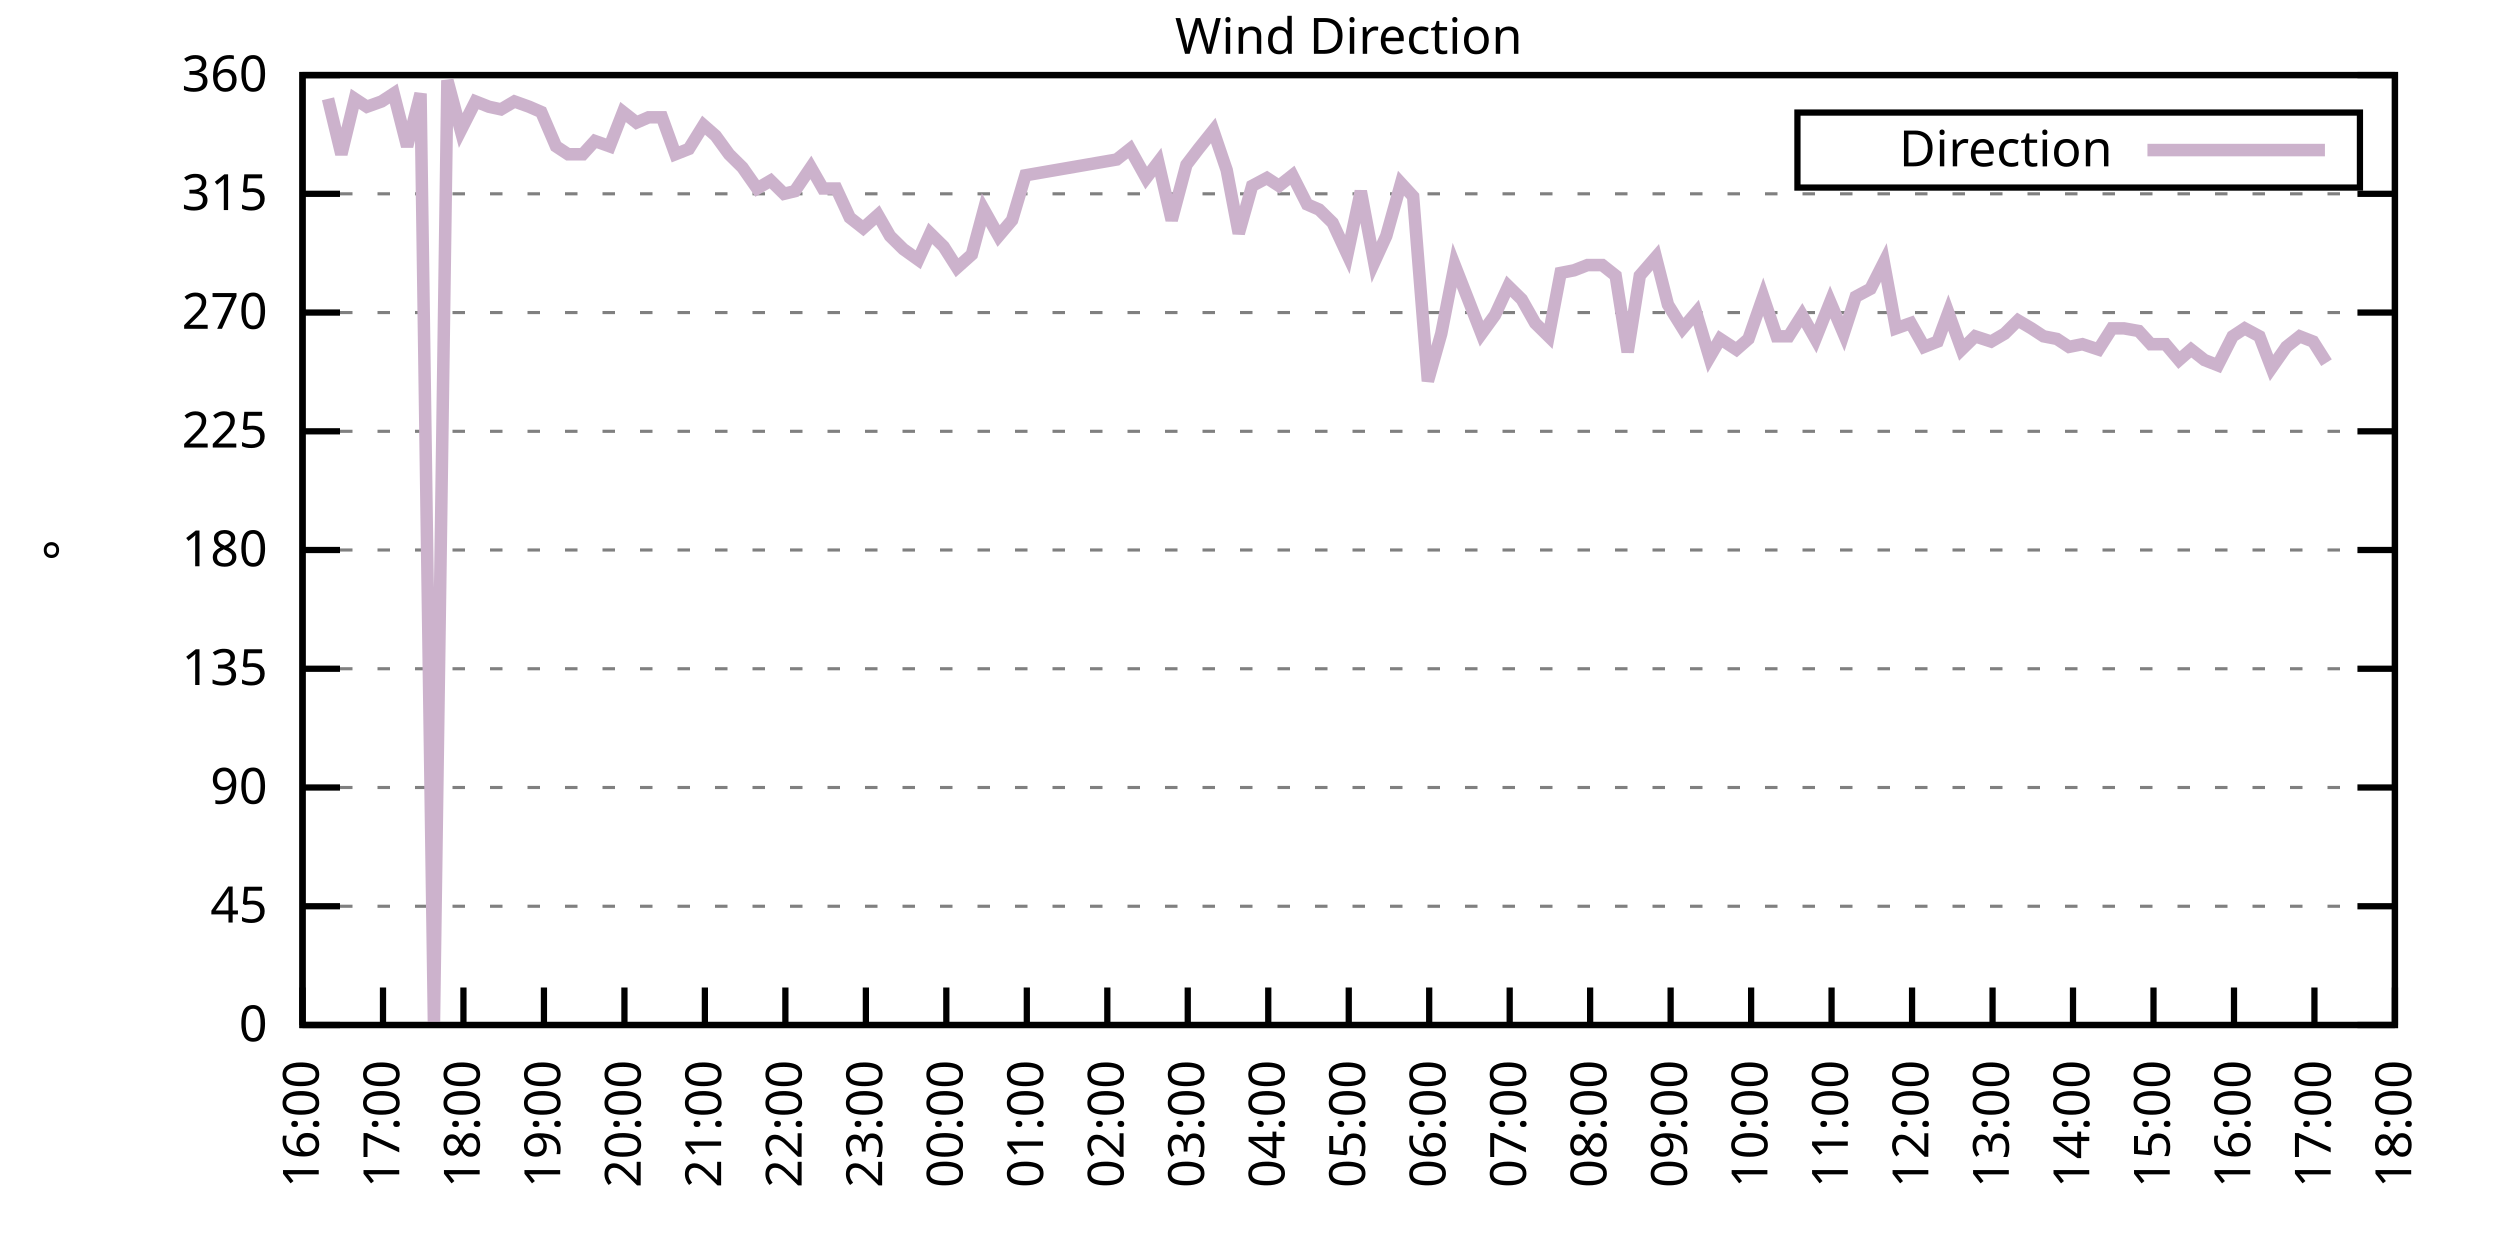
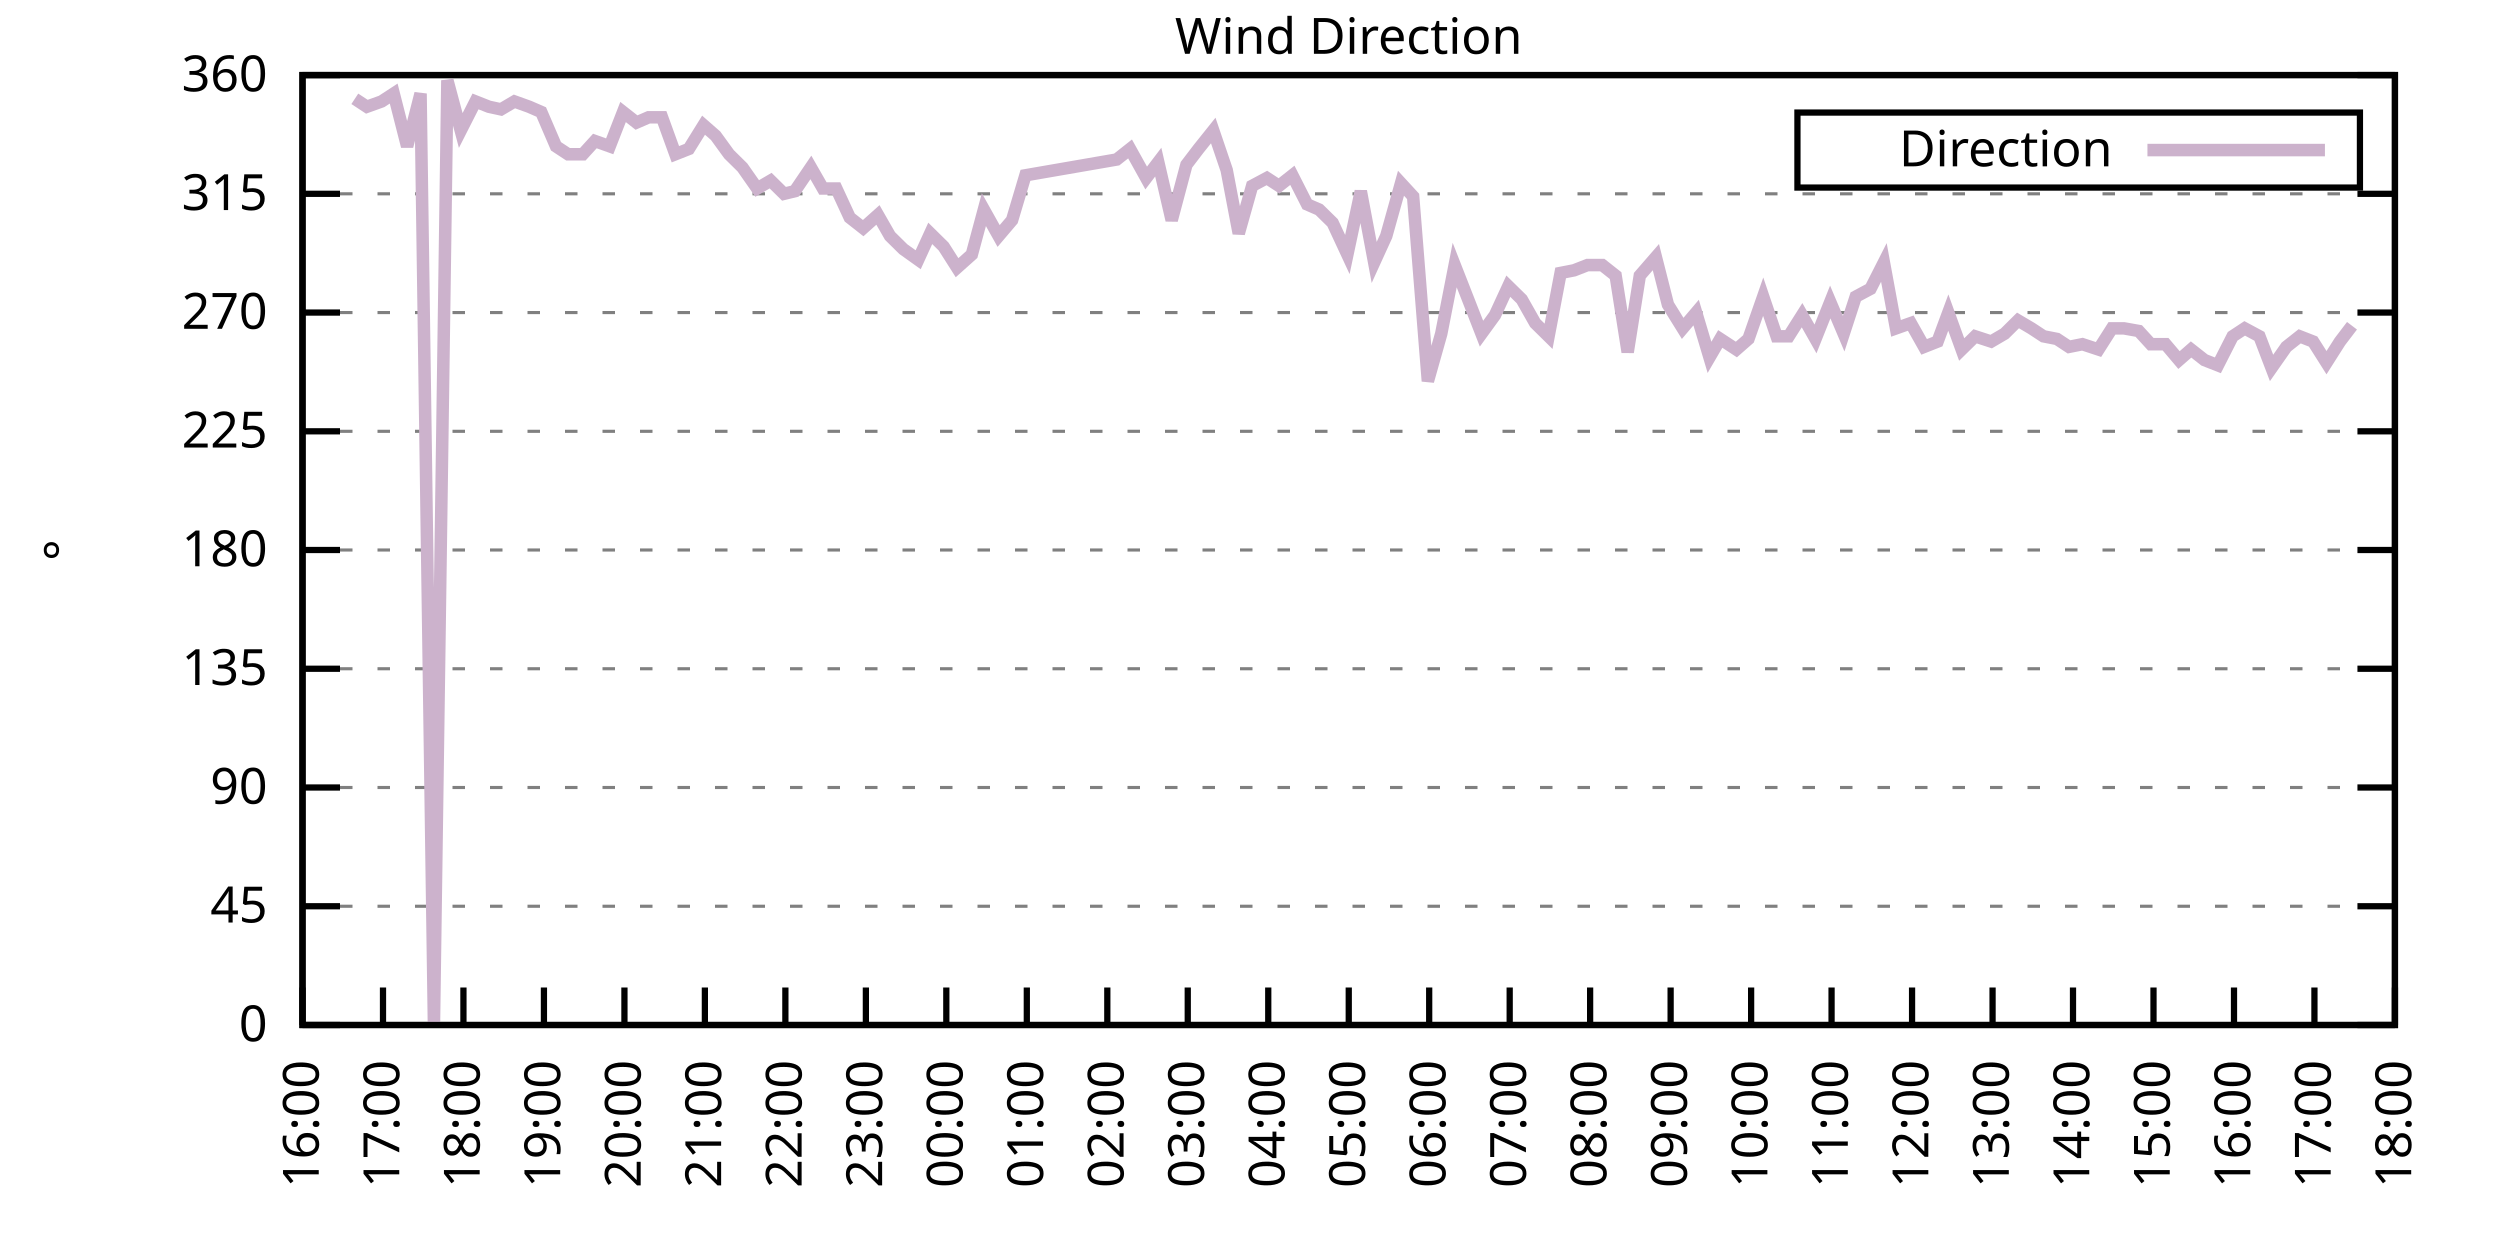
<svg xmlns="http://www.w3.org/2000/svg" xmlns:xlink="http://www.w3.org/1999/xlink" width="400" height="200" viewBox="0 0 400 200">
  <g id="gnuplot_canvas">
    <rect x="0" y="0" width="400" height="200" fill="none" />
    <defs>
      <circle id="gpDot" r="0.5" stroke-width="0.5" stroke="currentColor" />
      <path id="gpPt0" stroke-width="0.333" stroke="currentColor" d="M-1,0 h2 M0,-1 v2" />
      <path id="gpPt1" stroke-width="0.333" stroke="currentColor" d="M-1,-1 L1,1 M1,-1 L-1,1" />
      <path id="gpPt2" stroke-width="0.333" stroke="currentColor" d="M-1,0 L1,0 M0,-1 L0,1 M-1,-1 L1,1 M-1,1 L1,-1" />
      <rect id="gpPt3" stroke-width="0.333" stroke="currentColor" x="-1" y="-1" width="2" height="2" />
      <rect id="gpPt4" stroke-width="0.333" stroke="currentColor" fill="currentColor" x="-1" y="-1" width="2" height="2" />
      <circle id="gpPt5" stroke-width="0.333" stroke="currentColor" cx="0" cy="0" r="1" />
      <use xlink:href="#gpPt5" id="gpPt6" fill="currentColor" stroke="none" />
      <path id="gpPt7" stroke-width="0.333" stroke="currentColor" d="M0,-1.33 L-1.33,0.67 L1.33,0.67 z" />
      <use xlink:href="#gpPt7" id="gpPt8" fill="currentColor" stroke="none" />
      <use xlink:href="#gpPt7" id="gpPt9" stroke="currentColor" transform="rotate(180)" />
      <use xlink:href="#gpPt9" id="gpPt10" fill="currentColor" stroke="none" />
      <use xlink:href="#gpPt3" id="gpPt11" stroke="currentColor" transform="rotate(45)" />
      <use xlink:href="#gpPt11" id="gpPt12" fill="currentColor" stroke="none" />
      <path id="gpPt13" stroke-width="0.333" stroke="currentColor" d="M0,1.330 L1.265,0.411 L0.782,-1.067 L-0.782,-1.076 L-1.265,0.411 z" />
      <use xlink:href="#gpPt13" id="gpPt14" fill="currentColor" stroke="none" />
      <filter id="textbox" filterUnits="objectBoundingBox" x="0" y="0" height="1" width="1">
        <feFlood flood-color="white" flood-opacity="1" result="bgnd" />
        <feComposite in="SourceGraphic" in2="bgnd" operator="atop" />
      </filter>
      <filter id="greybox" filterUnits="objectBoundingBox" x="0" y="0" height="1" width="1">
        <feFlood flood-color="lightgrey" flood-opacity="1" result="grey" />
        <feComposite in="SourceGraphic" in2="grey" operator="atop" />
      </filter>
    </defs>
    <g fill="none" color="white" stroke="currentColor" stroke-width="1.00" stroke-linecap="butt" stroke-linejoin="miter">
</g>
    <g fill="none" color="black" stroke="currentColor" stroke-width="1.00" stroke-linecap="butt" stroke-linejoin="miter">
      <g stroke="none" shape-rendering="crispEdges">
        <polygon fill="rgb(255, 255, 255)" points="48.40,164.00 383.18,164.00 383.18,12.02 48.40,12.02 " />
      </g>
    </g>
    <g fill="none" color="black" stroke="currentColor" stroke-width="1.00" stroke-linecap="butt" stroke-linejoin="miter">
</g>
    <g fill="none" color="black" stroke="black" stroke-width="0.50" stroke-linecap="butt" stroke-linejoin="miter">
</g>
    <g fill="none" color="gray" stroke="currentColor" stroke-width="0.50" stroke-linecap="butt" stroke-linejoin="miter">
      <path stroke="gray" stroke-dasharray="2,4" class="gridline" d="M48.40,164.00 L383.19,164.00  " />
    </g>
    <g fill="none" color="gray" stroke="gray" stroke-width="1.00" stroke-linecap="butt" stroke-linejoin="miter">
</g>
    <g fill="none" color="black" stroke="currentColor" stroke-width="1.00" stroke-linecap="butt" stroke-linejoin="miter">
      <path stroke="black" d="M48.40,164.00 L54.40,164.00 M383.19,164.00 L377.19,164.00  " />
      <g transform="translate(42.80,166.60)" stroke="none" fill="black" font-family="Sans" font-size="8.00" text-anchor="end">
        <text>
          <tspan font-family="Sans"> 0</tspan>
        </text>
      </g>
    </g>
    <g fill="none" color="black" stroke="currentColor" stroke-width="1.00" stroke-linecap="butt" stroke-linejoin="miter">
</g>
    <g fill="none" color="black" stroke="black" stroke-width="0.50" stroke-linecap="butt" stroke-linejoin="miter">
</g>
    <g fill="none" color="gray" stroke="currentColor" stroke-width="0.50" stroke-linecap="butt" stroke-linejoin="miter">
      <path stroke="gray" stroke-dasharray="2,4" class="gridline" d="M48.40,145.00 L383.19,145.00  " />
    </g>
    <g fill="none" color="gray" stroke="gray" stroke-width="1.00" stroke-linecap="butt" stroke-linejoin="miter">
</g>
    <g fill="none" color="black" stroke="currentColor" stroke-width="1.00" stroke-linecap="butt" stroke-linejoin="miter">
      <path stroke="black" d="M48.40,145.00 L54.40,145.00 M383.19,145.00 L377.19,145.00  " />
      <g transform="translate(42.80,147.60)" stroke="none" fill="black" font-family="Sans" font-size="8.00" text-anchor="end">
        <text>
          <tspan font-family="Sans"> 45</tspan>
        </text>
      </g>
    </g>
    <g fill="none" color="black" stroke="currentColor" stroke-width="1.00" stroke-linecap="butt" stroke-linejoin="miter">
</g>
    <g fill="none" color="black" stroke="black" stroke-width="0.50" stroke-linecap="butt" stroke-linejoin="miter">
</g>
    <g fill="none" color="gray" stroke="currentColor" stroke-width="0.50" stroke-linecap="butt" stroke-linejoin="miter">
      <path stroke="gray" stroke-dasharray="2,4" class="gridline" d="M48.40,126.00 L383.19,126.00  " />
    </g>
    <g fill="none" color="gray" stroke="gray" stroke-width="1.00" stroke-linecap="butt" stroke-linejoin="miter">
</g>
    <g fill="none" color="black" stroke="currentColor" stroke-width="1.00" stroke-linecap="butt" stroke-linejoin="miter">
      <path stroke="black" d="M48.40,126.00 L54.40,126.00 M383.19,126.00 L377.19,126.00  " />
      <g transform="translate(42.80,128.60)" stroke="none" fill="black" font-family="Sans" font-size="8.00" text-anchor="end">
        <text>
          <tspan font-family="Sans"> 90</tspan>
        </text>
      </g>
    </g>
    <g fill="none" color="black" stroke="currentColor" stroke-width="1.00" stroke-linecap="butt" stroke-linejoin="miter">
</g>
    <g fill="none" color="black" stroke="black" stroke-width="0.50" stroke-linecap="butt" stroke-linejoin="miter">
</g>
    <g fill="none" color="gray" stroke="currentColor" stroke-width="0.50" stroke-linecap="butt" stroke-linejoin="miter">
      <path stroke="gray" stroke-dasharray="2,4" class="gridline" d="M48.40,107.00 L383.19,107.00  " />
    </g>
    <g fill="none" color="gray" stroke="gray" stroke-width="1.00" stroke-linecap="butt" stroke-linejoin="miter">
</g>
    <g fill="none" color="black" stroke="currentColor" stroke-width="1.00" stroke-linecap="butt" stroke-linejoin="miter">
      <path stroke="black" d="M48.40,107.00 L54.40,107.00 M383.19,107.00 L377.19,107.00  " />
      <g transform="translate(42.80,109.60)" stroke="none" fill="black" font-family="Sans" font-size="8.00" text-anchor="end">
        <text>
          <tspan font-family="Sans"> 135</tspan>
        </text>
      </g>
    </g>
    <g fill="none" color="black" stroke="currentColor" stroke-width="1.00" stroke-linecap="butt" stroke-linejoin="miter">
</g>
    <g fill="none" color="black" stroke="black" stroke-width="0.50" stroke-linecap="butt" stroke-linejoin="miter">
</g>
    <g fill="none" color="gray" stroke="currentColor" stroke-width="0.50" stroke-linecap="butt" stroke-linejoin="miter">
      <path stroke="gray" stroke-dasharray="2,4" class="gridline" d="M48.40,88.00 L383.19,88.00  " />
    </g>
    <g fill="none" color="gray" stroke="gray" stroke-width="1.00" stroke-linecap="butt" stroke-linejoin="miter">
</g>
    <g fill="none" color="black" stroke="currentColor" stroke-width="1.00" stroke-linecap="butt" stroke-linejoin="miter">
      <path stroke="black" d="M48.40,88.00 L54.40,88.00 M383.19,88.00 L377.19,88.00  " />
      <g transform="translate(42.80,90.60)" stroke="none" fill="black" font-family="Sans" font-size="8.00" text-anchor="end">
        <text>
          <tspan font-family="Sans"> 180</tspan>
        </text>
      </g>
    </g>
    <g fill="none" color="black" stroke="currentColor" stroke-width="1.00" stroke-linecap="butt" stroke-linejoin="miter">
</g>
    <g fill="none" color="black" stroke="black" stroke-width="0.50" stroke-linecap="butt" stroke-linejoin="miter">
</g>
    <g fill="none" color="gray" stroke="currentColor" stroke-width="0.50" stroke-linecap="butt" stroke-linejoin="miter">
      <path stroke="gray" stroke-dasharray="2,4" class="gridline" d="M48.40,69.01 L383.19,69.01  " />
    </g>
    <g fill="none" color="gray" stroke="gray" stroke-width="1.00" stroke-linecap="butt" stroke-linejoin="miter">
</g>
    <g fill="none" color="black" stroke="currentColor" stroke-width="1.00" stroke-linecap="butt" stroke-linejoin="miter">
      <path stroke="black" d="M48.40,69.01 L54.40,69.01 M383.19,69.01 L377.19,69.01  " />
      <g transform="translate(42.80,71.61)" stroke="none" fill="black" font-family="Sans" font-size="8.00" text-anchor="end">
        <text>
          <tspan font-family="Sans"> 225</tspan>
        </text>
      </g>
    </g>
    <g fill="none" color="black" stroke="currentColor" stroke-width="1.00" stroke-linecap="butt" stroke-linejoin="miter">
</g>
    <g fill="none" color="black" stroke="black" stroke-width="0.50" stroke-linecap="butt" stroke-linejoin="miter">
</g>
    <g fill="none" color="gray" stroke="currentColor" stroke-width="0.50" stroke-linecap="butt" stroke-linejoin="miter">
      <path stroke="gray" stroke-dasharray="2,4" class="gridline" d="M48.40,50.01 L383.19,50.01  " />
    </g>
    <g fill="none" color="gray" stroke="gray" stroke-width="1.00" stroke-linecap="butt" stroke-linejoin="miter">
</g>
    <g fill="none" color="black" stroke="currentColor" stroke-width="1.00" stroke-linecap="butt" stroke-linejoin="miter">
      <path stroke="black" d="M48.40,50.01 L54.40,50.01 M383.19,50.01 L377.19,50.01  " />
      <g transform="translate(42.80,52.61)" stroke="none" fill="black" font-family="Sans" font-size="8.00" text-anchor="end">
        <text>
          <tspan font-family="Sans"> 270</tspan>
        </text>
      </g>
    </g>
    <g fill="none" color="black" stroke="currentColor" stroke-width="1.00" stroke-linecap="butt" stroke-linejoin="miter">
</g>
    <g fill="none" color="black" stroke="black" stroke-width="0.50" stroke-linecap="butt" stroke-linejoin="miter">
</g>
    <g fill="none" color="gray" stroke="currentColor" stroke-width="0.50" stroke-linecap="butt" stroke-linejoin="miter">
      <path stroke="gray" stroke-dasharray="2,4" class="gridline" d="M48.40,31.01 L383.19,31.01  " />
    </g>
    <g fill="none" color="gray" stroke="gray" stroke-width="1.00" stroke-linecap="butt" stroke-linejoin="miter">
</g>
    <g fill="none" color="black" stroke="currentColor" stroke-width="1.00" stroke-linecap="butt" stroke-linejoin="miter">
      <path stroke="black" d="M48.40,31.01 L54.40,31.01 M383.19,31.01 L377.19,31.01  " />
      <g transform="translate(42.80,33.61)" stroke="none" fill="black" font-family="Sans" font-size="8.00" text-anchor="end">
        <text>
          <tspan font-family="Sans"> 315</tspan>
        </text>
      </g>
    </g>
    <g fill="none" color="black" stroke="currentColor" stroke-width="1.00" stroke-linecap="butt" stroke-linejoin="miter">
</g>
    <g fill="none" color="black" stroke="black" stroke-width="0.50" stroke-linecap="butt" stroke-linejoin="miter">
</g>
    <g fill="none" color="gray" stroke="currentColor" stroke-width="0.50" stroke-linecap="butt" stroke-linejoin="miter">
      <path stroke="gray" stroke-dasharray="2,4" class="gridline" d="M48.40,12.01 L383.19,12.01  " />
    </g>
    <g fill="none" color="gray" stroke="gray" stroke-width="1.00" stroke-linecap="butt" stroke-linejoin="miter">
</g>
    <g fill="none" color="black" stroke="currentColor" stroke-width="1.00" stroke-linecap="butt" stroke-linejoin="miter">
      <path stroke="black" d="M48.40,12.01 L54.40,12.01 M383.19,12.01 L377.19,12.01  " />
      <g transform="translate(42.80,14.61)" stroke="none" fill="black" font-family="Sans" font-size="8.00" text-anchor="end">
        <text>
          <tspan font-family="Sans"> 360</tspan>
        </text>
      </g>
    </g>
    <g fill="none" color="black" stroke="currentColor" stroke-width="1.00" stroke-linecap="butt" stroke-linejoin="miter">
      <path stroke="black" d="M48.40,164.00 L48.40,158.00  " />
      <g transform="translate(51.00,169.60) rotate(270.00)" stroke="none" fill="black" font-family="Sans" font-size="8.00" text-anchor="end">
        <text>
          <tspan font-family="Sans">16:00</tspan>
        </text>
      </g>
    </g>
    <g fill="none" color="black" stroke="currentColor" stroke-width="1.00" stroke-linecap="butt" stroke-linejoin="miter">
      <path stroke="black" d="M61.28,164.00 L61.28,158.00  " />
      <g transform="translate(63.88,169.60) rotate(270.00)" stroke="none" fill="black" font-family="Sans" font-size="8.00" text-anchor="end">
        <text>
          <tspan font-family="Sans">17:00</tspan>
        </text>
      </g>
    </g>
    <g fill="none" color="black" stroke="currentColor" stroke-width="1.00" stroke-linecap="butt" stroke-linejoin="miter">
      <path stroke="black" d="M74.15,164.00 L74.15,158.00  " />
      <g transform="translate(76.75,169.60) rotate(270.00)" stroke="none" fill="black" font-family="Sans" font-size="8.00" text-anchor="end">
        <text>
          <tspan font-family="Sans">18:00</tspan>
        </text>
      </g>
    </g>
    <g fill="none" color="black" stroke="currentColor" stroke-width="1.00" stroke-linecap="butt" stroke-linejoin="miter">
      <path stroke="black" d="M87.03,164.00 L87.03,158.00  " />
      <g transform="translate(89.63,169.60) rotate(270.00)" stroke="none" fill="black" font-family="Sans" font-size="8.00" text-anchor="end">
        <text>
          <tspan font-family="Sans">19:00</tspan>
        </text>
      </g>
    </g>
    <g fill="none" color="black" stroke="currentColor" stroke-width="1.00" stroke-linecap="butt" stroke-linejoin="miter">
      <path stroke="black" d="M99.91,164.00 L99.91,158.00  " />
      <g transform="translate(102.51,169.60) rotate(270.00)" stroke="none" fill="black" font-family="Sans" font-size="8.00" text-anchor="end">
        <text>
          <tspan font-family="Sans">20:00</tspan>
        </text>
      </g>
    </g>
    <g fill="none" color="black" stroke="currentColor" stroke-width="1.00" stroke-linecap="butt" stroke-linejoin="miter">
      <path stroke="black" d="M112.78,164.00 L112.78,158.00  " />
      <g transform="translate(115.38,169.60) rotate(270.00)" stroke="none" fill="black" font-family="Sans" font-size="8.00" text-anchor="end">
        <text>
          <tspan font-family="Sans">21:00</tspan>
        </text>
      </g>
    </g>
    <g fill="none" color="black" stroke="currentColor" stroke-width="1.00" stroke-linecap="butt" stroke-linejoin="miter">
      <path stroke="black" d="M125.66,164.00 L125.66,158.00  " />
      <g transform="translate(128.26,169.60) rotate(270.00)" stroke="none" fill="black" font-family="Sans" font-size="8.00" text-anchor="end">
        <text>
          <tspan font-family="Sans">22:00</tspan>
        </text>
      </g>
    </g>
    <g fill="none" color="black" stroke="currentColor" stroke-width="1.00" stroke-linecap="butt" stroke-linejoin="miter">
      <path stroke="black" d="M138.54,164.00 L138.54,158.00  " />
      <g transform="translate(141.14,169.60) rotate(270.00)" stroke="none" fill="black" font-family="Sans" font-size="8.00" text-anchor="end">
        <text>
          <tspan font-family="Sans">23:00</tspan>
        </text>
      </g>
    </g>
    <g fill="none" color="black" stroke="currentColor" stroke-width="1.00" stroke-linecap="butt" stroke-linejoin="miter">
      <path stroke="black" d="M151.41,164.00 L151.41,158.00  " />
      <g transform="translate(154.01,169.60) rotate(270.00)" stroke="none" fill="black" font-family="Sans" font-size="8.00" text-anchor="end">
        <text>
          <tspan font-family="Sans">00:00</tspan>
        </text>
      </g>
    </g>
    <g fill="none" color="black" stroke="currentColor" stroke-width="1.00" stroke-linecap="butt" stroke-linejoin="miter">
      <path stroke="black" d="M164.29,164.00 L164.29,158.00  " />
      <g transform="translate(166.89,169.60) rotate(270.00)" stroke="none" fill="black" font-family="Sans" font-size="8.00" text-anchor="end">
        <text>
          <tspan font-family="Sans">01:00</tspan>
        </text>
      </g>
    </g>
    <g fill="none" color="black" stroke="currentColor" stroke-width="1.00" stroke-linecap="butt" stroke-linejoin="miter">
      <path stroke="black" d="M177.17,164.00 L177.17,158.00  " />
      <g transform="translate(179.77,169.60) rotate(270.00)" stroke="none" fill="black" font-family="Sans" font-size="8.00" text-anchor="end">
        <text>
          <tspan font-family="Sans">02:00</tspan>
        </text>
      </g>
    </g>
    <g fill="none" color="black" stroke="currentColor" stroke-width="1.00" stroke-linecap="butt" stroke-linejoin="miter">
      <path stroke="black" d="M190.04,164.00 L190.04,158.00  " />
      <g transform="translate(192.64,169.60) rotate(270.00)" stroke="none" fill="black" font-family="Sans" font-size="8.00" text-anchor="end">
        <text>
          <tspan font-family="Sans">03:00</tspan>
        </text>
      </g>
    </g>
    <g fill="none" color="black" stroke="currentColor" stroke-width="1.00" stroke-linecap="butt" stroke-linejoin="miter">
      <path stroke="black" d="M202.92,164.00 L202.92,158.00  " />
      <g transform="translate(205.52,169.60) rotate(270.00)" stroke="none" fill="black" font-family="Sans" font-size="8.00" text-anchor="end">
        <text>
          <tspan font-family="Sans">04:00</tspan>
        </text>
      </g>
    </g>
    <g fill="none" color="black" stroke="currentColor" stroke-width="1.00" stroke-linecap="butt" stroke-linejoin="miter">
      <path stroke="black" d="M215.80,164.00 L215.80,158.00  " />
      <g transform="translate(218.40,169.60) rotate(270.00)" stroke="none" fill="black" font-family="Sans" font-size="8.00" text-anchor="end">
        <text>
          <tspan font-family="Sans">05:00</tspan>
        </text>
      </g>
    </g>
    <g fill="none" color="black" stroke="currentColor" stroke-width="1.00" stroke-linecap="butt" stroke-linejoin="miter">
      <path stroke="black" d="M228.67,164.00 L228.67,158.00  " />
      <g transform="translate(231.27,169.60) rotate(270.00)" stroke="none" fill="black" font-family="Sans" font-size="8.00" text-anchor="end">
        <text>
          <tspan font-family="Sans">06:00</tspan>
        </text>
      </g>
    </g>
    <g fill="none" color="black" stroke="currentColor" stroke-width="1.00" stroke-linecap="butt" stroke-linejoin="miter">
      <path stroke="black" d="M241.55,164.00 L241.55,158.00  " />
      <g transform="translate(244.15,169.60) rotate(270.00)" stroke="none" fill="black" font-family="Sans" font-size="8.00" text-anchor="end">
        <text>
          <tspan font-family="Sans">07:00</tspan>
        </text>
      </g>
    </g>
    <g fill="none" color="black" stroke="currentColor" stroke-width="1.00" stroke-linecap="butt" stroke-linejoin="miter">
      <path stroke="black" d="M254.42,164.00 L254.42,158.00  " />
      <g transform="translate(257.02,169.60) rotate(270.00)" stroke="none" fill="black" font-family="Sans" font-size="8.00" text-anchor="end">
        <text>
          <tspan font-family="Sans">08:00</tspan>
        </text>
      </g>
    </g>
    <g fill="none" color="black" stroke="currentColor" stroke-width="1.00" stroke-linecap="butt" stroke-linejoin="miter">
      <path stroke="black" d="M267.30,164.00 L267.30,158.00  " />
      <g transform="translate(269.90,169.60) rotate(270.00)" stroke="none" fill="black" font-family="Sans" font-size="8.00" text-anchor="end">
        <text>
          <tspan font-family="Sans">09:00</tspan>
        </text>
      </g>
    </g>
    <g fill="none" color="black" stroke="currentColor" stroke-width="1.00" stroke-linecap="butt" stroke-linejoin="miter">
      <path stroke="black" d="M280.18,164.00 L280.18,158.00  " />
      <g transform="translate(282.78,169.60) rotate(270.00)" stroke="none" fill="black" font-family="Sans" font-size="8.00" text-anchor="end">
        <text>
          <tspan font-family="Sans">10:00</tspan>
        </text>
      </g>
    </g>
    <g fill="none" color="black" stroke="currentColor" stroke-width="1.00" stroke-linecap="butt" stroke-linejoin="miter">
      <path stroke="black" d="M293.05,164.00 L293.05,158.00  " />
      <g transform="translate(295.65,169.60) rotate(270.00)" stroke="none" fill="black" font-family="Sans" font-size="8.00" text-anchor="end">
        <text>
          <tspan font-family="Sans">11:00</tspan>
        </text>
      </g>
    </g>
    <g fill="none" color="black" stroke="currentColor" stroke-width="1.00" stroke-linecap="butt" stroke-linejoin="miter">
      <path stroke="black" d="M305.93,164.00 L305.93,158.00  " />
      <g transform="translate(308.53,169.60) rotate(270.00)" stroke="none" fill="black" font-family="Sans" font-size="8.00" text-anchor="end">
        <text>
          <tspan font-family="Sans">12:00</tspan>
        </text>
      </g>
    </g>
    <g fill="none" color="black" stroke="currentColor" stroke-width="1.00" stroke-linecap="butt" stroke-linejoin="miter">
      <path stroke="black" d="M318.81,164.00 L318.81,158.00  " />
      <g transform="translate(321.41,169.60) rotate(270.00)" stroke="none" fill="black" font-family="Sans" font-size="8.00" text-anchor="end">
        <text>
          <tspan font-family="Sans">13:00</tspan>
        </text>
      </g>
    </g>
    <g fill="none" color="black" stroke="currentColor" stroke-width="1.00" stroke-linecap="butt" stroke-linejoin="miter">
      <path stroke="black" d="M331.68,164.00 L331.68,158.00  " />
      <g transform="translate(334.28,169.60) rotate(270.00)" stroke="none" fill="black" font-family="Sans" font-size="8.00" text-anchor="end">
        <text>
          <tspan font-family="Sans">14:00</tspan>
        </text>
      </g>
    </g>
    <g fill="none" color="black" stroke="currentColor" stroke-width="1.00" stroke-linecap="butt" stroke-linejoin="miter">
      <path stroke="black" d="M344.56,164.00 L344.56,158.00  " />
      <g transform="translate(347.16,169.60) rotate(270.00)" stroke="none" fill="black" font-family="Sans" font-size="8.00" text-anchor="end">
        <text>
          <tspan font-family="Sans">15:00</tspan>
        </text>
      </g>
    </g>
    <g fill="none" color="black" stroke="currentColor" stroke-width="1.00" stroke-linecap="butt" stroke-linejoin="miter">
      <path stroke="black" d="M357.44,164.00 L357.44,158.00  " />
      <g transform="translate(360.04,169.60) rotate(270.00)" stroke="none" fill="black" font-family="Sans" font-size="8.00" text-anchor="end">
        <text>
          <tspan font-family="Sans">16:00</tspan>
        </text>
      </g>
    </g>
    <g fill="none" color="black" stroke="currentColor" stroke-width="1.00" stroke-linecap="butt" stroke-linejoin="miter">
      <path stroke="black" d="M370.31,164.00 L370.31,158.00  " />
      <g transform="translate(372.91,169.60) rotate(270.00)" stroke="none" fill="black" font-family="Sans" font-size="8.00" text-anchor="end">
        <text>
          <tspan font-family="Sans">17:00</tspan>
        </text>
      </g>
    </g>
    <g fill="none" color="black" stroke="currentColor" stroke-width="1.00" stroke-linecap="butt" stroke-linejoin="miter">
      <path stroke="black" d="M383.19,164.00 L383.19,158.00  " />
      <g transform="translate(385.79,169.60) rotate(270.00)" stroke="none" fill="black" font-family="Sans" font-size="8.00" text-anchor="end">
        <text>
          <tspan font-family="Sans">18:00</tspan>
        </text>
      </g>
    </g>
    <g fill="none" color="black" stroke="currentColor" stroke-width="1.00" stroke-linecap="butt" stroke-linejoin="miter">
</g>
    <g fill="none" color="black" stroke="currentColor" stroke-width="1.00" stroke-linecap="butt" stroke-linejoin="miter">
      <path stroke="black" d="M48.40,12.01 L48.40,164.00 L383.19,164.00 L383.19,12.01 L48.40,12.01 Z  " />
    </g>
    <g fill="none" color="black" stroke="currentColor" stroke-width="1.00" stroke-linecap="butt" stroke-linejoin="miter">
</g>
    <g fill="none" color="black" stroke="currentColor" stroke-width="1.00" stroke-linecap="butt" stroke-linejoin="miter">
      <path stroke="black" d="M287.59,30.01 L287.59,18.01 L377.59,18.01 L377.59,30.01 L287.59,30.01 Z  " />
    </g>
    <g id="Wind_direction_plot_1">
      <g fill="none" color="white" stroke="black" stroke-width="2.00" stroke-linecap="butt" stroke-linejoin="miter">
</g>
      <g fill="none" color="black" stroke="currentColor" stroke-width="2.00" stroke-linecap="butt" stroke-linejoin="miter">
        <g transform="translate(337.99,26.61)" stroke="none" fill="black" font-family="Sans" font-size="8.00" text-anchor="end">
          <text>
            <tspan font-family="Sans">Direction</tspan>
          </text>
        </g>
      </g>
      <g fill="none" color="black" stroke="currentColor" stroke-width="2.00" stroke-linecap="butt" stroke-linejoin="miter">
-         <path stroke="rgb(204, 178, 204)" d="M343.59,24.01 L371.99,24.01 M52.48,15.81 L54.62,24.68 L56.77,15.81 L58.70,17.08 L61.06,16.23 L62.99,14.97   L65.14,23.41 L67.29,14.97 L69.43,164.00 L71.58,12.85 L73.72,20.88 L76.08,16.23 L78.23,17.08 L80.16,17.50   L82.31,16.23 L84.67,17.08 L86.60,17.92 L88.96,23.41 L90.89,24.68 L93.25,24.68 L95.18,22.56 L97.55,23.41   L99.69,17.92 L101.84,19.61 L103.77,18.77 L105.92,18.77 L108.06,24.68 L110.21,23.83 L112.57,20.03 L114.50,21.72   L116.65,24.68 L118.79,26.79 L121.15,30.16 L123.30,28.90 L125.44,31.01 L127.16,30.59 L129.74,26.79 L131.67,30.16   L133.81,30.16 L135.96,34.81 L138.11,36.50 L140.47,34.39 L142.40,37.76 L144.54,39.87 L146.91,41.56 L148.84,37.34   L150.98,39.45 L153.13,42.83 L155.49,40.72 L157.42,33.54 L159.78,37.76 L161.93,35.23 L164.07,28.05 L178.67,25.52   L180.81,23.83 L183.39,28.48 L185.32,25.94 L187.47,35.23 L189.83,26.36 L191.76,23.83 L194.12,20.88 L196.27,27.21   L198.20,37.34 L200.34,29.74 L202.70,28.48 L204.64,29.74 L206.78,28.05 L209.14,32.70 L211.07,33.54 L213.22,35.65   L215.58,40.72 L217.73,30.59 L219.87,41.99 L221.80,37.76 L224.16,29.32 L226.10,31.43 L228.46,60.98 L230.60,53.39   L232.75,42.41 L234.90,47.90 L237.04,53.39 L239.19,50.43 L241.33,45.79 L243.48,47.90 L245.63,51.70 L247.77,53.81   L249.70,43.67 L251.85,43.25 L254.00,42.41 L256.36,42.41 L258.50,44.10 L260.43,56.34 L262.37,44.10 L264.94,41.14   L266.87,48.74 L269.23,52.54 L271.38,50.01 L273.52,57.18 L275.24,54.23 L277.82,55.92 L279.75,54.23 L282.11,47.47   L284.26,53.81 L286.19,53.81 L288.33,50.43 L290.48,54.23 L292.84,48.32 L294.99,53.39 L296.92,47.47 L299.28,46.21   L301.42,41.99 L303.36,52.54 L305.72,51.70 L307.86,55.50 L310.01,54.65 L311.73,50.01 L313.87,55.92 L316.02,53.81   L318.59,54.65 L320.74,53.39 L322.88,51.27 L325.03,52.54 L326.96,53.81 L329.11,54.23 L331.04,55.50 L333.19,55.07   L335.76,55.92 L337.91,52.54 L339.84,52.54 L342.20,52.96 L344.13,55.07 L346.49,55.07 L348.64,57.61 L350.57,55.92   L352.72,57.61 L354.86,58.45 L357.22,53.81 L359.15,52.54 L361.51,53.81 L363.45,58.87 L365.81,55.50 L367.95,53.81   L370.10,54.65 L372.24,58.03  " />
+         <path stroke="rgb(204, 178, 204)" d="M343.59,24.01 L371.99,24.01 M56.77,15.81 L58.70,17.08 L61.06,16.23 L62.99,14.97 L65.14,23.41 L67.29,14.97   L69.43,164.00 L71.58,12.85 L73.72,20.88 L76.08,16.23 L78.23,17.08 L80.16,17.50 L82.31,16.23 L84.67,17.08   L86.60,17.92 L88.96,23.41 L90.89,24.68 L93.25,24.68 L95.18,22.56 L97.55,23.41 L99.69,17.92 L101.84,19.61   L103.77,18.77 L105.92,18.77 L108.06,24.68 L110.21,23.83 L112.57,20.03 L114.50,21.72 L116.65,24.68 L118.79,26.79   L121.15,30.16 L123.30,28.90 L125.44,31.01 L127.16,30.59 L129.74,26.79 L131.67,30.16 L133.81,30.16 L135.96,34.81   L138.11,36.50 L140.47,34.39 L142.40,37.76 L144.54,39.87 L146.91,41.56 L148.84,37.34 L150.98,39.45 L153.13,42.83   L155.49,40.72 L157.42,33.54 L159.78,37.76 L161.93,35.23 L164.07,28.05 L178.67,25.52 L180.81,23.83 L183.39,28.48   L185.32,25.94 L187.47,35.23 L189.83,26.36 L191.76,23.83 L194.12,20.88 L196.27,27.21 L198.20,37.34 L200.34,29.74   L202.70,28.48 L204.64,29.74 L206.78,28.05 L209.14,32.70 L211.07,33.54 L213.22,35.65 L215.58,40.72 L217.73,30.59   L219.87,41.99 L221.80,37.76 L224.16,29.32 L226.10,31.43 L228.46,60.98 L230.60,53.39 L232.75,42.41 L234.90,47.90   L237.04,53.39 L239.19,50.43 L241.33,45.79 L243.48,47.90 L245.63,51.70 L247.77,53.81 L249.70,43.67 L251.85,43.25   L254.00,42.41 L256.36,42.41 L258.50,44.10 L260.43,56.34 L262.37,44.10 L264.94,41.14 L266.87,48.74 L269.23,52.54   L271.38,50.01 L273.52,57.18 L275.24,54.23 L277.82,55.92 L279.75,54.23 L282.11,47.47 L284.26,53.81 L286.19,53.81   L288.33,50.43 L290.48,54.23 L292.84,48.32 L294.99,53.39 L296.92,47.47 L299.28,46.21 L301.42,41.99 L303.36,52.54   L305.72,51.70 L307.86,55.50 L310.01,54.65 L311.73,50.01 L313.87,55.92 L316.02,53.81 L318.59,54.65 L320.74,53.39   L322.88,51.27 L325.03,52.54 L326.96,53.81 L329.11,54.23 L331.04,55.50 L333.19,55.07 L335.76,55.92 L337.91,52.54   L339.84,52.54 L342.20,52.96 L344.13,55.07 L346.49,55.07 L348.64,57.61 L350.57,55.92 L352.72,57.61 L354.86,58.45   L357.22,53.81 L359.15,52.54 L361.51,53.81 L363.45,58.87 L365.81,55.50 L367.95,53.81 L370.10,54.65 L372.24,58.03   L374.39,54.65 L376.32,52.12  " />
      </g>
    </g>
    <g fill="none" color="black" stroke="currentColor" stroke-width="2.00" stroke-linecap="butt" stroke-linejoin="miter">
</g>
    <g fill="none" color="black" stroke="black" stroke-width="1.00" stroke-linecap="butt" stroke-linejoin="miter">
</g>
    <g fill="none" color="black" stroke="currentColor" stroke-width="1.00" stroke-linecap="butt" stroke-linejoin="miter">
      <path stroke="black" d="M48.40,12.01 L48.40,164.00 L383.19,164.00 L383.19,12.01 L48.40,12.01 Z  " />
      <g transform="translate(12.80,88.01) rotate(270.00)" stroke="none" fill="black" font-family="Sans" font-size="8.00" text-anchor="middle">
        <text>
          <tspan font-family="Sans">°</tspan>
        </text>
      </g>
    </g>
    <g fill="none" color="black" stroke="currentColor" stroke-width="1.00" stroke-linecap="butt" stroke-linejoin="miter">
</g>
    <g fill="none" color="black" stroke="currentColor" stroke-width="1.00" stroke-linecap="butt" stroke-linejoin="miter">
      <g transform="translate(215.79,8.61)" stroke="none" fill="black" font-family="Sans" font-size="8.00" text-anchor="middle">
        <text>
          <tspan font-family="Sans">Wind Direction</tspan>
        </text>
      </g>
    </g>
    <g fill="none" color="black" stroke="currentColor" stroke-width="1.00" stroke-linecap="butt" stroke-linejoin="miter">
</g>
  </g>
</svg>
